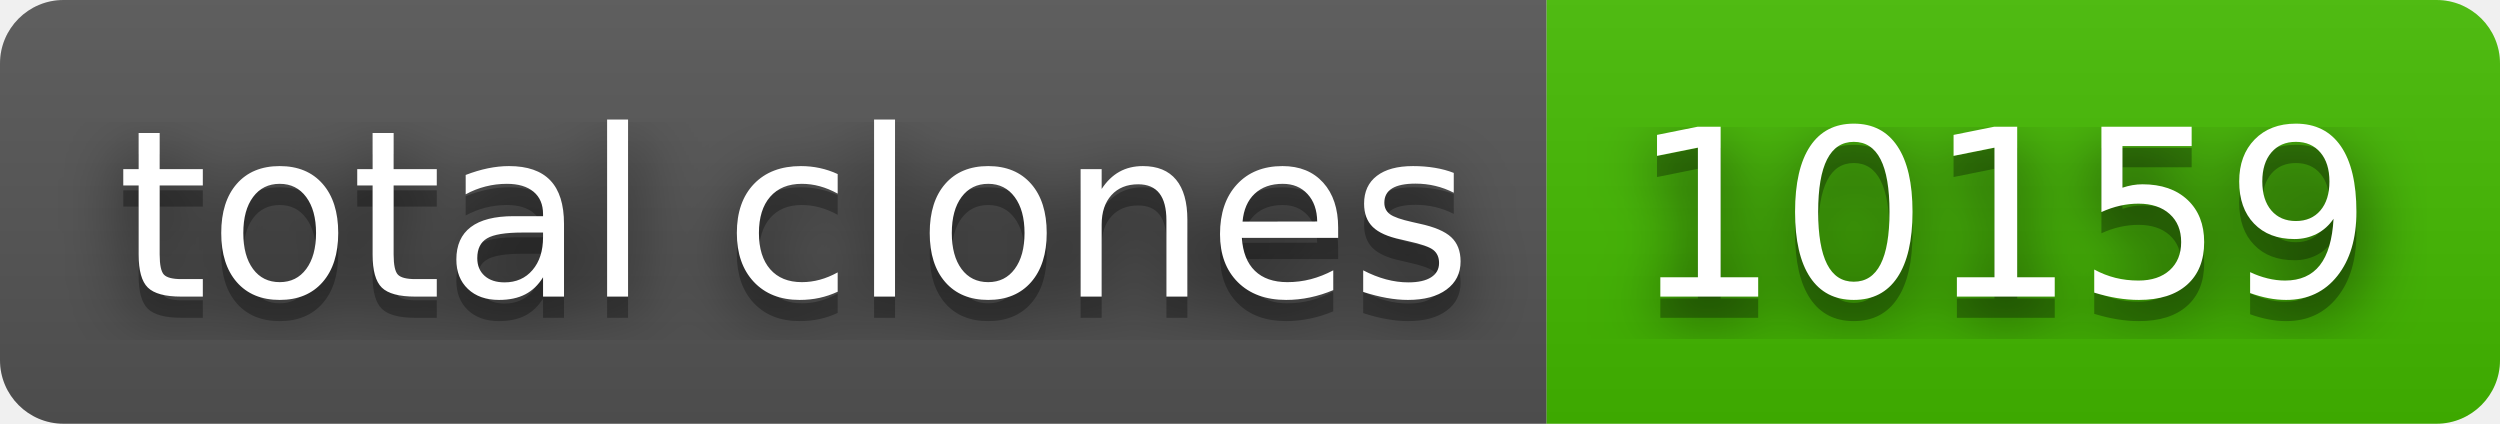
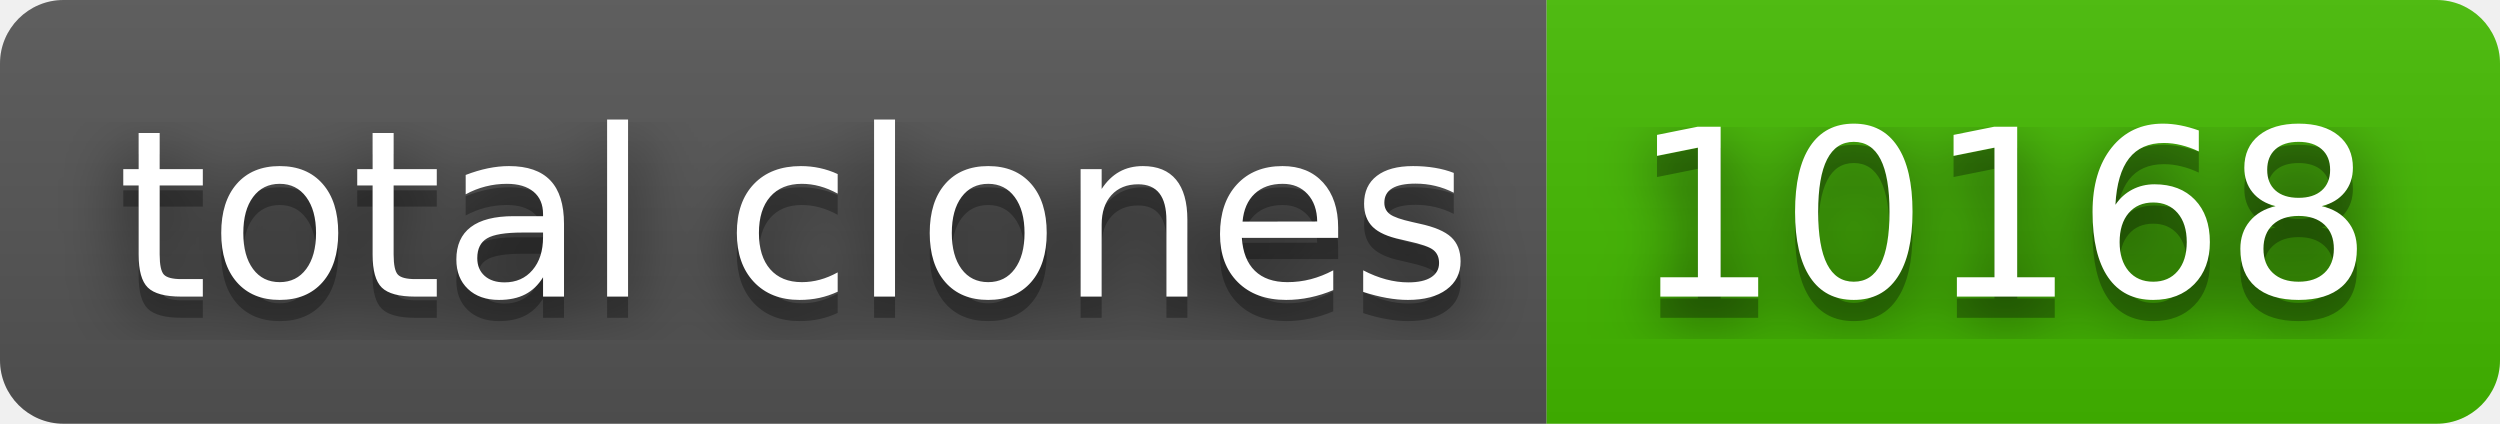
- <svg xmlns="http://www.w3.org/2000/svg" width="118" height="20" role="img" aria-label="total clones: 10159">
+ <svg xmlns="http://www.w3.org/2000/svg" width="118" height="20" role="img" aria-label="total clones: 10168">
  <filter id="blur">
    <feGaussianBlur stdDeviation="16" />
  </filter>
  <linearGradient id="s" x2="0" y2="100%">
    <stop offset="0" stop-color="#bbb" stop-opacity=".1" />
    <stop offset="1" stop-opacity=".1" />
  </linearGradient>
  <clipPath id="r">
    <rect width="118" height="20" rx="3" />
  </clipPath>
  <g clip-path="url(#r)">
    <rect width="73" height="20" fill="#555" />
    <rect x="73" width="45" height="20" fill="#4b0" />
    <rect width="118" height="20" fill="url(#s)" />
  </g>
  <g fill="#fff" text-anchor="middle" font-family="Verdana,Geneva,DejaVu Sans,sans-serif" text-rendering="geometricPrecision" font-size="110">
    <g transform="scale(.1)">
      <g aria-hidden="true" fill="#010101">
        <text x="375" y="150" fill-opacity=".8" filter="url(#blur)" textLength="630">total clones</text>
        <text x="375" y="150" fill-opacity=".3" textLength="630">total clones</text>
      </g>
      <text x="375" y="140" textLength="630">total clones</text>
    </g>
    <g transform="scale(.1)">
      <g aria-hidden="true" fill="#010101">
-         <text x="945" y="150" fill-opacity=".8" filter="url(#blur)" textLength="350">10159</text>
-         <text x="945" y="150" fill-opacity=".3" textLength="350">10159</text>
+         <text x="945" y="150" fill-opacity=".8" filter="url(#blur)" textLength="350">10168</text>
+         <text x="945" y="150" fill-opacity=".3" textLength="350">10168</text>
      </g>
-       <text x="945" y="140" textLength="350">10159</text>
+       <text x="945" y="140" textLength="350">10168</text>
    </g>
  </g>
</svg>
